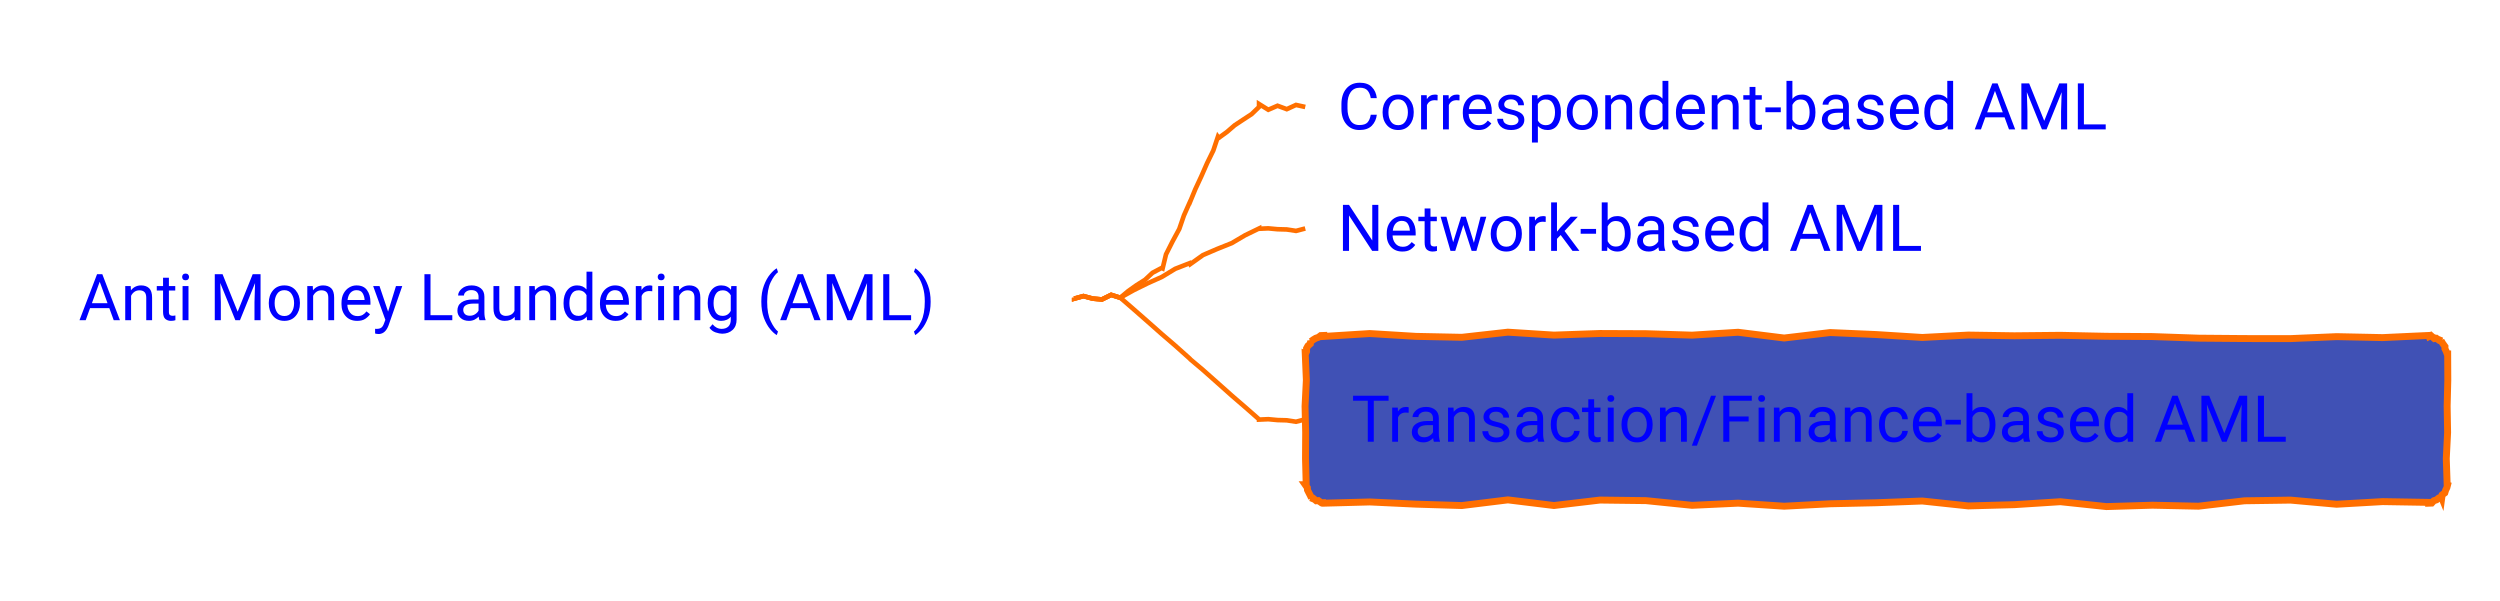
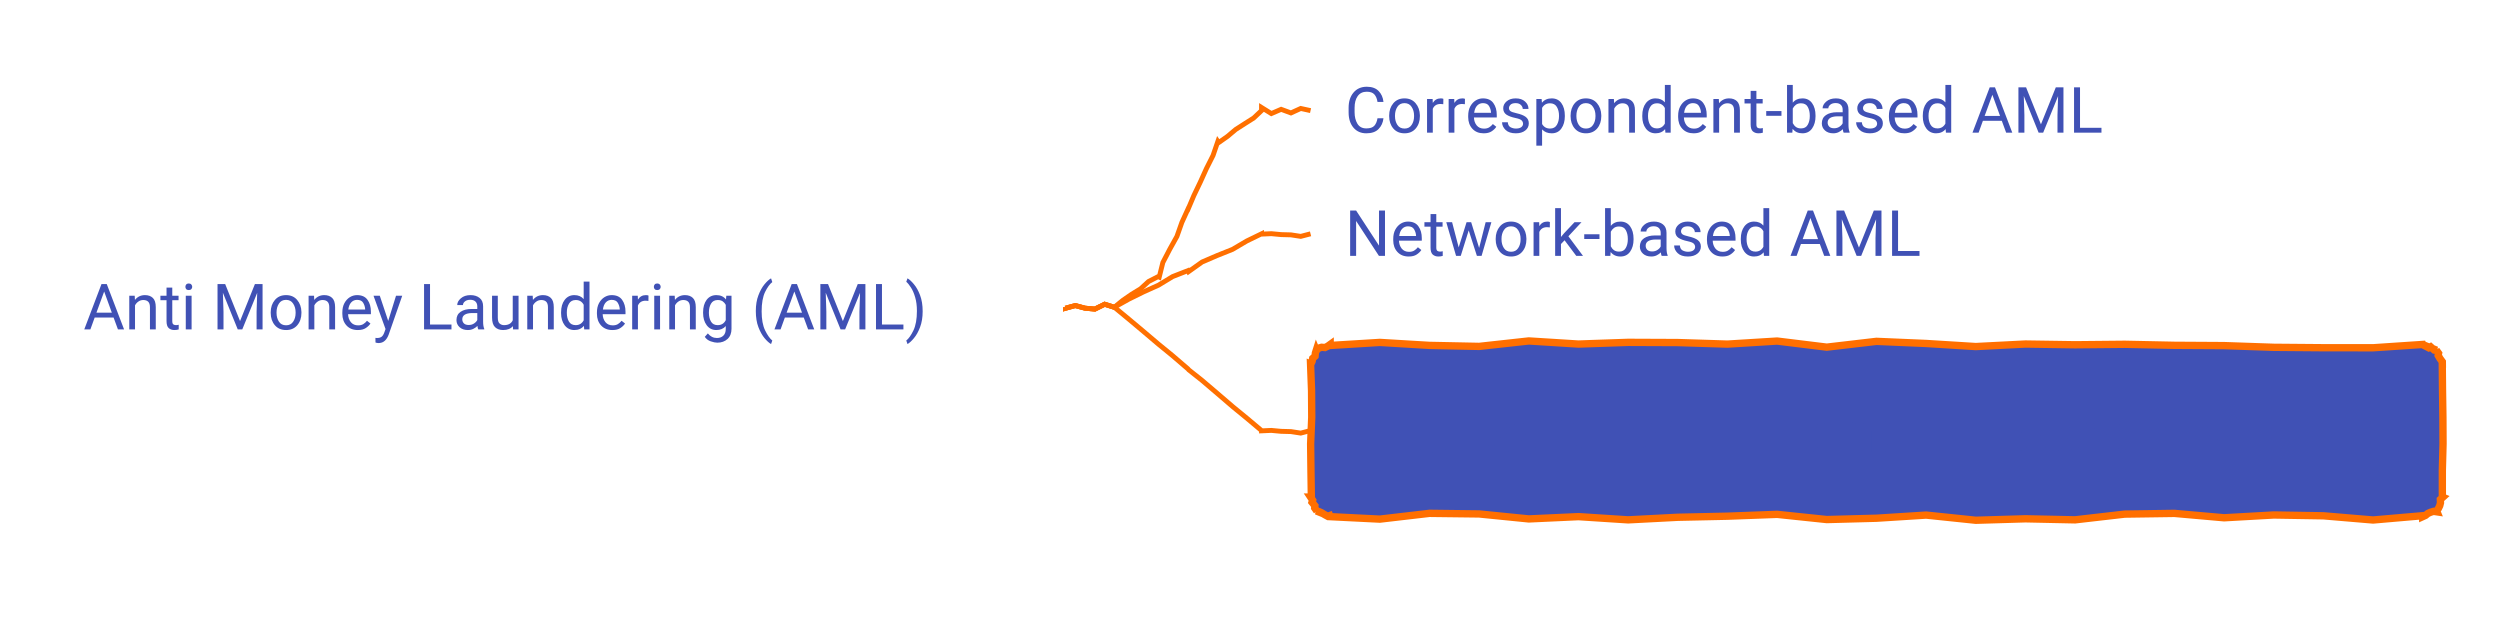
- <svg xmlns="http://www.w3.org/2000/svg" xmlns:xlink="http://www.w3.org/1999/xlink" contentStyleType="text/css" data-diagram-type="MINDMAP" height="130px" preserveAspectRatio="none" style="width:541px;height:130px;" version="1.1" viewBox="0 0 541 130" width="541px" zoomAndPan="magnify">
+ <svg xmlns="http://www.w3.org/2000/svg" xmlns:xlink="http://www.w3.org/1999/xlink" contentStyleType="text/css" data-diagram-type="MINDMAP" height="127px" preserveAspectRatio="none" style="width:510px;height:127px;" version="1.1" viewBox="0 0 510 127" width="510px" zoomAndPan="magnify">
  <defs />
  <g>
    <a href="/use-case/client-360/know-your-customer/anti-money-laundering/" target="_top" title="/use-case/client-360/know-your-customer/anti-money-laundering/" xlink:actuate="onRequest" xlink:href="/use-case/client-360/know-your-customer/anti-money-laundering/" xlink:show="new" xlink:title="/use-case/client-360/know-your-customer/anti-money-laundering/" xlink:type="simple">
-       <text fill="#0000FF" font-family="'Roboto'" font-size="14" lengthAdjust="spacing" textLength="207.006" x="17" y="69.292">Anti Money Laundering (AML)</text>
+       <text fill="#4051B5" font-family="'Roboto'" font-size="13" lengthAdjust="spacing" textLength="192.22" x="17" y="67.2">Anti Money Laundering (AML)</text>
    </a>
    <a href="/use-case/client-360/know-your-customer/anti-money-laundering/correspondent-based-aml/" target="_top" title="/use-case/client-360/know-your-customer/anti-money-laundering/correspondent-based-aml/" xlink:actuate="onRequest" xlink:href="/use-case/client-360/know-your-customer/anti-money-laundering/correspondent-based-aml/" xlink:show="new" xlink:title="/use-case/client-360/know-your-customer/anti-money-laundering/correspondent-based-aml/" xlink:type="simple">
-       <text fill="#0000FF" font-family="'Roboto'" font-size="14" lengthAdjust="spacing" textLength="185.165" x="289.456" y="27.995">Correspondent-based AML</text>
+       <text fill="#4051B5" font-family="'Roboto'" font-size="13" lengthAdjust="spacing" textLength="171.939" x="274.352" y="27.067">Correspondent-based AML</text>
    </a>
-     <path d="M232.456,64.445 L232.456,64.632 L234.456,64.077 L236.456,64.617 L238.456,64.801 L240.456,63.811 L242.456,64.445 L242.456,64.445 L242.436,64.417 L244.126,63.001 L245.919,61.726 L247.782,60.549 L249.401,59.034 L251.362,57.993 L251.588,58.09 L252.324,55.043 L253.719,52.28 L255.195,49.551 L256.202,46.621 L257.456,43.797 L257.484,43.809 L258.662,40.952 L259.966,38.15 L261.21,35.321 L262.57,32.543 L263.55,29.601 L263.725,29.843 L265.508,28.555 L267.179,27.112 L269.014,25.896 L270.858,24.692 L272.456,23.148 L272.456,22.507 L274.456,23.752 L276.456,22.885 L278.456,23.623 L280.456,22.708 L282.456,23.148" fill="none" style="stroke:#FF6F00;stroke-width:1;" />
+     <path d="M217.352,62.699 L217.352,62.886 L219.352,62.331 L221.352,62.871 L223.352,63.054 L225.352,62.065 L227.352,62.699 L227.352,62.699 L227.332,62.671 L229.024,61.29 L230.816,60.052 L232.678,58.912 L234.3,57.431 L236.258,56.428 L236.483,56.528 L237.221,53.556 L238.615,50.875 L240.09,48.229 L241.098,45.377 L242.352,42.633 L242.38,42.645 L243.558,39.868 L244.862,37.147 L246.106,34.398 L247.465,31.701 L248.446,28.837 L248.618,29.081 L250.401,27.83 L252.073,26.421 L253.908,25.243 L255.75,24.076 L257.352,22.566 L257.352,21.925 L259.352,23.169 L261.352,22.303 L263.352,23.041 L265.352,22.126 L267.352,22.566" fill="none" style="stroke:#FF6F00;stroke-width:1;" />
    <a href="/use-case/client-360/know-your-customer/anti-money-laundering/network-based-aml/" target="_top" title="/use-case/client-360/know-your-customer/anti-money-laundering/network-based-aml/" xlink:actuate="onRequest" xlink:href="/use-case/client-360/know-your-customer/anti-money-laundering/network-based-aml/" xlink:show="new" xlink:title="/use-case/client-360/know-your-customer/anti-money-laundering/network-based-aml/" xlink:type="simple">
-       <text fill="#0000FF" font-family="'Roboto'" font-size="14" lengthAdjust="spacing" textLength="139.672" x="289.456" y="54.292">Network-based AML</text>
+       <text fill="#4051B5" font-family="'Roboto'" font-size="13" lengthAdjust="spacing" textLength="129.695" x="274.352" y="52.2">Network-based AML</text>
    </a>
-     <path d="M232.456,64.445 L232.456,64.632 L234.456,64.077 L236.456,64.617 L238.456,64.801 L240.456,63.811 L242.456,64.445 L242.456,64.445 L242.441,64.414 L245.371,62.776 L248.38,61.293 L251.442,59.918 L254.319,58.17 L257.456,56.945 L257.566,57.165 L260.331,55.195 L263.417,53.867 L266.542,52.617 L269.439,50.911 L272.456,49.445 L272.456,49.506 L274.456,49.417 L276.456,49.604 L278.456,49.658 L280.456,49.966 L282.456,49.445" fill="none" style="stroke:#FF6F00;stroke-width:1;" />
-     <polygon fill="#4051B5" points="286.456,72.594,286.456,72.804,296.419,72.179,306.382,72.787,316.345,72.993,326.308,71.88,336.271,72.516,346.234,72.167,356.197,72.21,366.159,72.526,376.122,71.902,386.085,73.147,396.048,71.963,406.011,72.396,415.974,73.026,425.937,72.508,435.9,72.662,445.863,72.562,455.826,72.772,465.789,72.833,475.752,73.179,485.715,73.265,495.678,73.273,505.64,72.848,515.604,73.057,525.566,72.594,525.656,72.81,526.04,72.606,526.784,73.271,527.226,73.205,527.897,73.695,528.395,73.765,528.242,73.702,528.608,74.322,529.092,74.991,529.083,75.456,529.365,76.041,529.566,76.594,529.679,76.594,529.705,82.253,529.565,87.912,529.662,93.572,529.376,99.231,529.566,104.891,529.654,104.927,529.501,105.526,529.235,106.079,529.052,106.666,528.48,107.092,528.395,107.719,528.312,107.518,527.75,107.762,527.256,108.169,526.673,108.362,526.219,108.866,525.566,108.891,525.566,108.716,515.604,108.548,505.64,109.119,495.678,108.224,485.715,108.371,475.752,109.54,465.789,109.326,455.826,109.625,445.863,108.569,435.9,109.21,425.937,109.481,415.974,108.418,406.011,108.795,396.048,109.017,386.085,109.542,376.122,108.886,366.159,109.353,356.197,108.337,346.234,108.213,336.271,109.394,326.308,108.174,316.345,109.4,306.382,109.097,296.419,108.623,286.456,108.891,286.411,108.782,285.949,108.798,285.286,108.33,284.834,108.37,284.123,107.783,283.628,107.719,283.818,107.798,283.543,107.215,283.234,106.619,282.939,106.028,282.914,105.549,282.456,104.891,282.661,104.891,282.512,99.231,282.546,93.572,282.413,87.912,282.695,82.253,282.456,76.594,282.504,76.614,282.743,76.05,282.737,75.385,283.034,74.845,283.557,74.399,283.628,73.765,283.682,73.898,284.188,73.518,284.718,73.198,285.297,72.995,285.803,72.617,286.456,72.594" style="stroke:#FF6F00;stroke-width:1.5;" />
+     <path d="M217.352,62.699 L217.352,62.886 L219.352,62.331 L221.352,62.871 L223.352,63.054 L225.352,62.065 L227.352,62.699 L227.352,62.699 L227.337,62.668 L230.267,61.03 L233.276,59.547 L236.339,58.172 L239.215,56.424 L242.352,55.199 L242.462,55.419 L245.227,53.449 L248.313,52.121 L251.438,50.871 L254.335,49.165 L257.352,47.699 L257.352,47.76 L259.352,47.671 L261.352,47.858 L263.352,47.912 L265.352,48.22 L267.352,47.699" fill="none" style="stroke:#FF6F00;stroke-width:1;" />
+     <polygon fill="#4051B5" points="271.352,70.266,271.352,70.476,281.483,69.851,291.615,70.459,301.746,70.665,311.877,69.552,322.009,70.188,332.14,69.839,342.271,69.882,352.402,70.198,362.534,69.574,372.665,70.819,382.796,69.635,392.927,70.068,403.059,70.698,413.19,70.18,423.321,70.334,433.452,70.234,443.584,70.444,453.715,70.505,463.846,70.851,473.978,70.937,484.109,70.945,494.24,70.266,494.273,70.344,494.865,70.643,495.461,70.951,495.845,70.746,496.589,71.412,497.069,71.437,496.977,71.399,497.467,72.071,497.385,72.505,497.75,73.126,498.234,73.794,498.24,74.266,498.224,74.266,498.275,79.692,498.353,85.119,498.379,90.545,498.239,95.972,498.24,101.398,498.329,101.435,497.83,101.891,497.859,102.566,497.706,103.165,497.44,103.718,497.069,104.227,497.147,104.416,496.441,104.312,495.854,104.495,495.292,104.738,494.798,105.146,494.24,105.398,494.24,105.202,484.109,106.08,473.978,105.224,463.846,105.055,453.715,105.627,443.584,104.732,433.452,104.879,423.321,106.047,413.19,105.834,403.059,106.133,392.927,105.077,382.796,105.718,372.665,105.989,362.534,104.926,352.402,105.303,342.271,105.524,332.14,106.05,322.009,105.394,311.877,105.861,301.746,104.845,291.615,104.721,281.483,105.902,271.352,105.398,271.261,105.178,270.851,105.321,270.247,104.993,269.621,104.613,269.044,104.352,268.524,104.227,268.665,104.285,268.197,103.623,268.237,103.171,267.651,102.459,267.776,102.043,267.352,101.398,267.514,101.398,267.434,95.972,267.368,90.545,267.594,85.119,267.557,79.692,267.352,74.266,267.404,74.287,267.669,73.734,267.781,73.118,268.276,72.66,268.337,72.023,268.524,71.437,268.546,71.49,269.012,71.016,269.603,70.844,270.288,70.898,270.841,70.632,271.352,70.266" style="stroke:#FF6F00;stroke-width:1.5;" />
    <a href="/use-case/client-360/know-your-customer/anti-money-laundering/transaction-based-aml/" target="_top" title="/use-case/client-360/know-your-customer/anti-money-laundering/transaction-based-aml/" xlink:actuate="onRequest" xlink:href="/use-case/client-360/know-your-customer/anti-money-laundering/transaction-based-aml/" xlink:show="new" xlink:title="/use-case/client-360/know-your-customer/anti-money-laundering/transaction-based-aml/" xlink:type="simple">
-       <text fill="#0000FF" font-family="'Roboto'" font-size="14" lengthAdjust="spacing" textLength="222.66" x="292.456" y="95.589">Transaction/Finance-based AML</text>
+       <text fill="#4051B5" font-family="'Roboto'" font-size="13" lengthAdjust="spacing" textLength="206.756" x="277.352" y="92.332">Transaction/Finance-based AML</text>
    </a>
-     <path d="M232.456,64.445 L232.456,64.632 L234.456,64.077 L236.456,64.617 L238.456,64.801 L240.456,63.811 L242.456,64.445 L242.456,64.445 L242.433,64.419 L245.331,66.933 L248.344,69.576 L251.436,72.312 L254.254,74.733 L257.456,77.594 L257.618,77.779 L260.271,80.013 L263.398,82.787 L266.583,85.627 L269.431,88.084 L272.456,90.742 L272.456,90.803 L274.456,90.714 L276.456,90.901 L278.456,90.955 L280.456,91.263 L282.456,90.742" fill="none" style="stroke:#FF6F00;stroke-width:1;" />
+     <path d="M217.352,62.699 L217.352,62.886 L219.352,62.331 L221.352,62.871 L223.352,63.054 L225.352,62.065 L227.352,62.699 L227.352,62.699 L227.33,62.673 L230.23,65.067 L233.243,67.595 L236.333,70.216 L239.155,72.517 L242.352,75.266 L242.51,75.454 L245.172,77.564 L248.296,80.225 L251.475,82.953 L254.328,85.29 L257.352,87.832 L257.352,87.893 L259.352,87.804 L261.352,87.991 L263.352,88.045 L265.352,88.353 L267.352,87.832" fill="none" style="stroke:#FF6F00;stroke-width:1;" />
  </g>
</svg>
